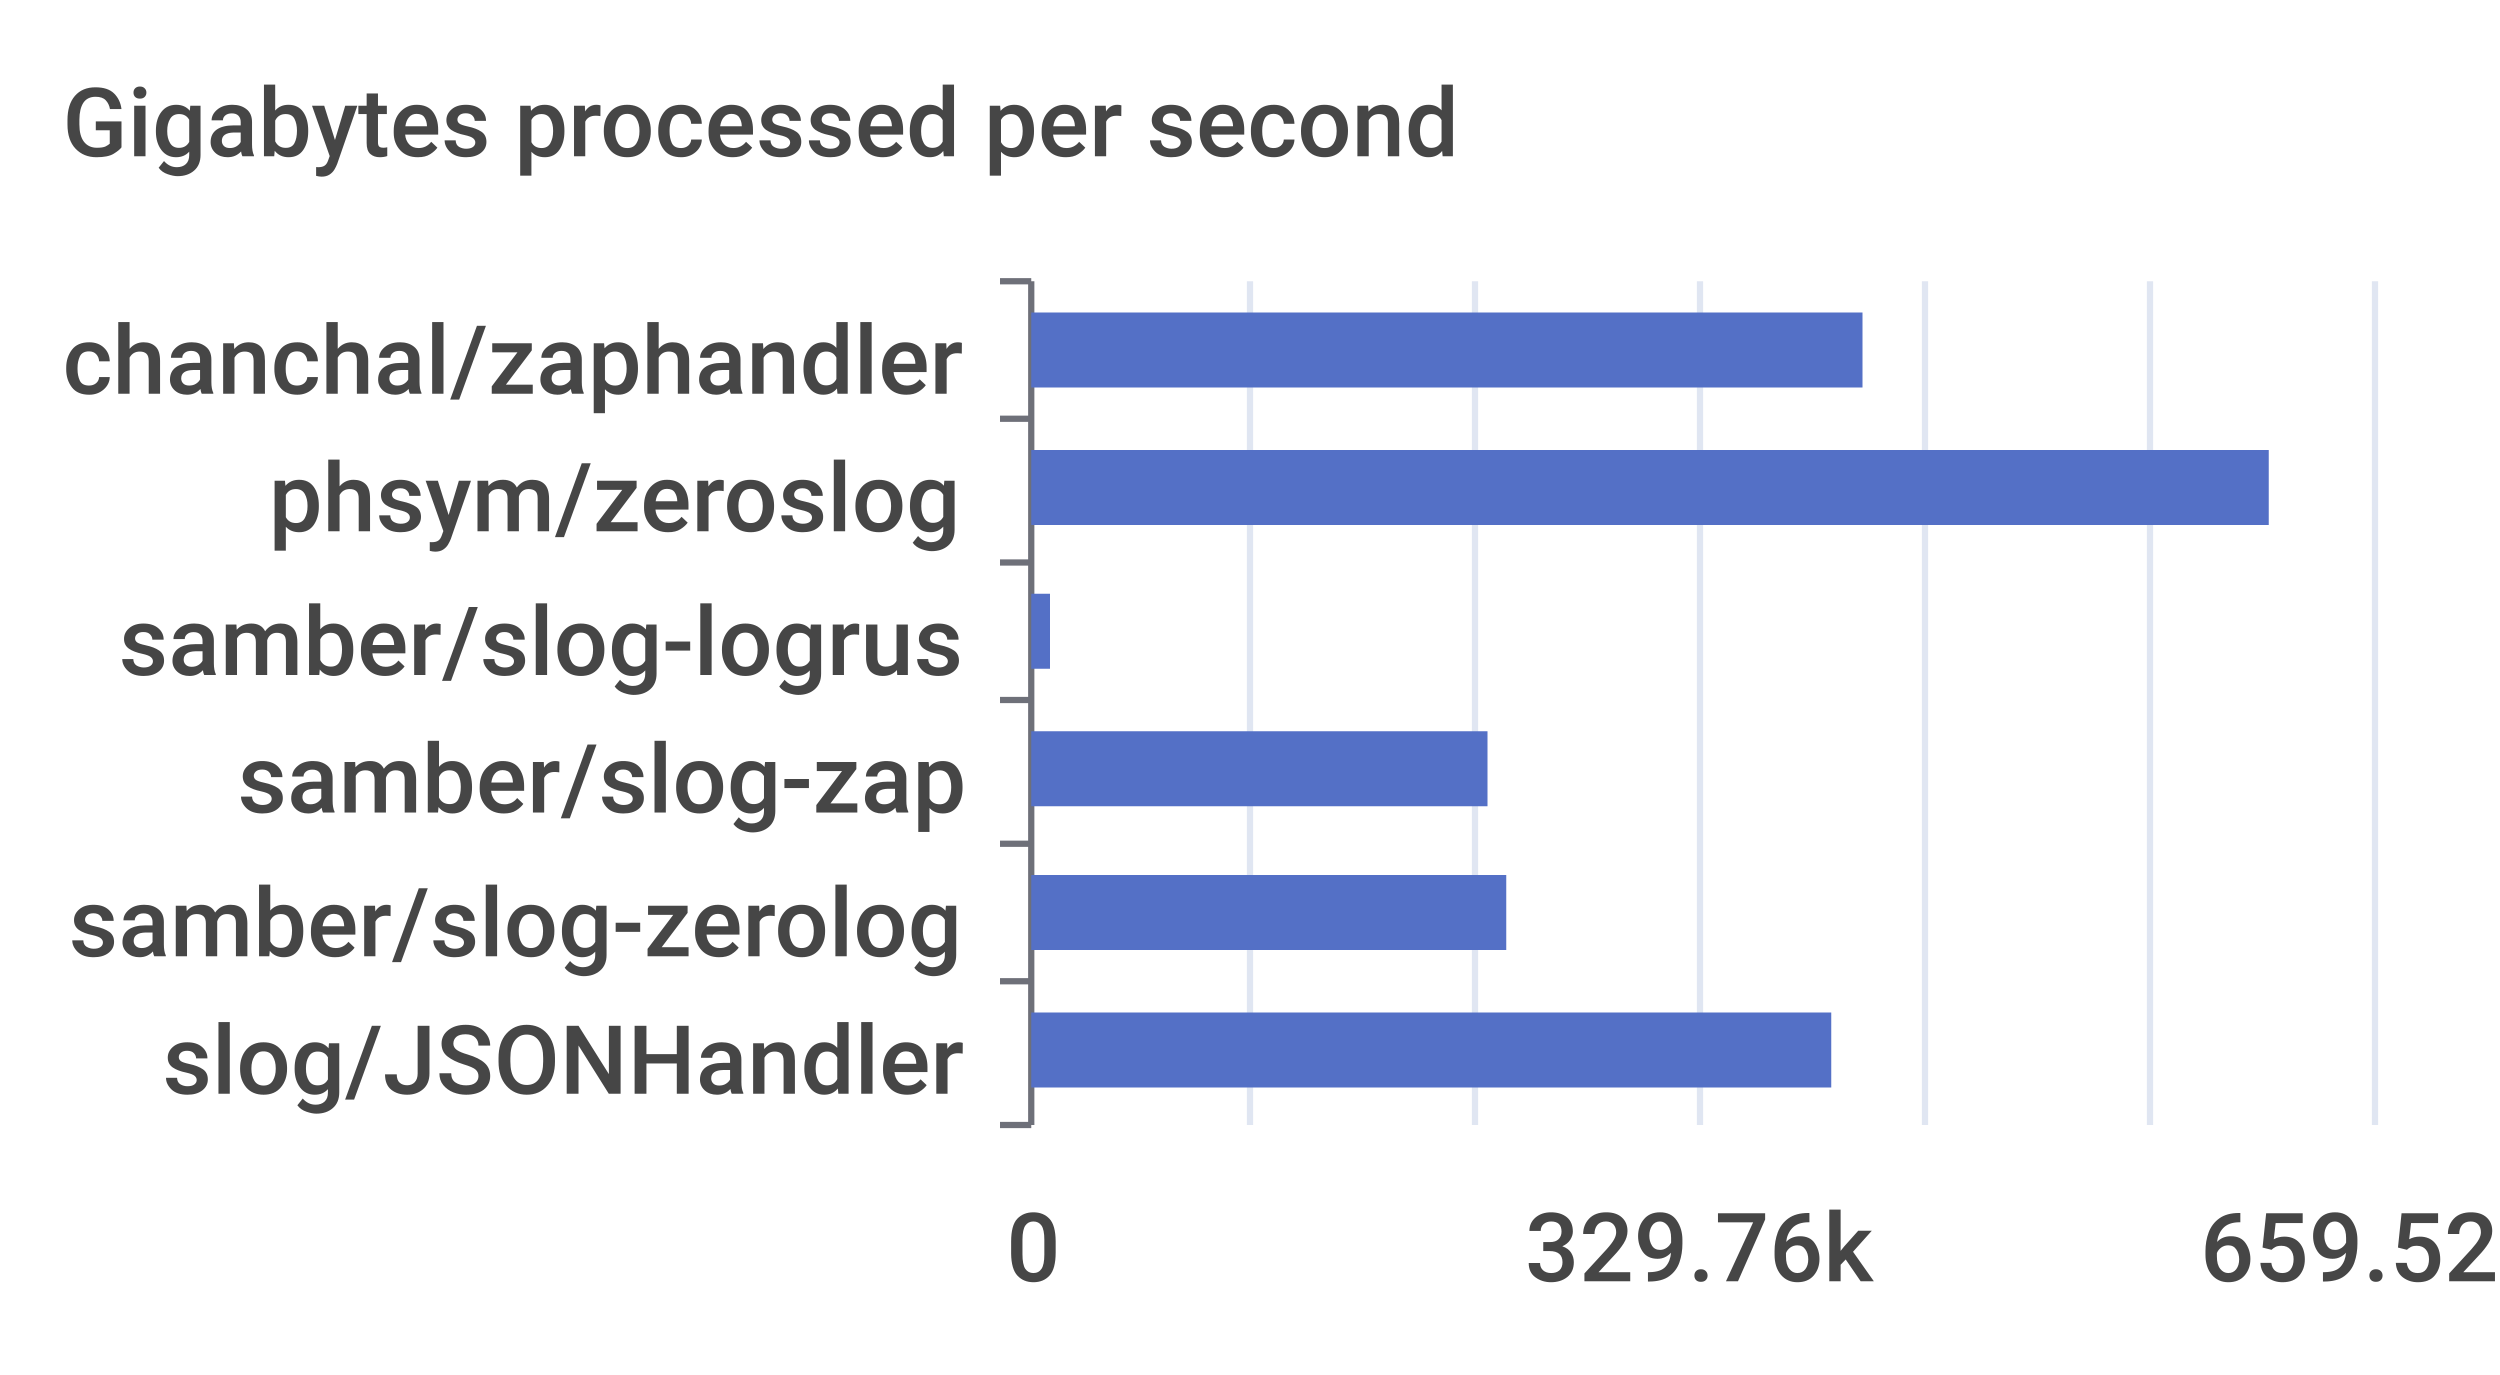
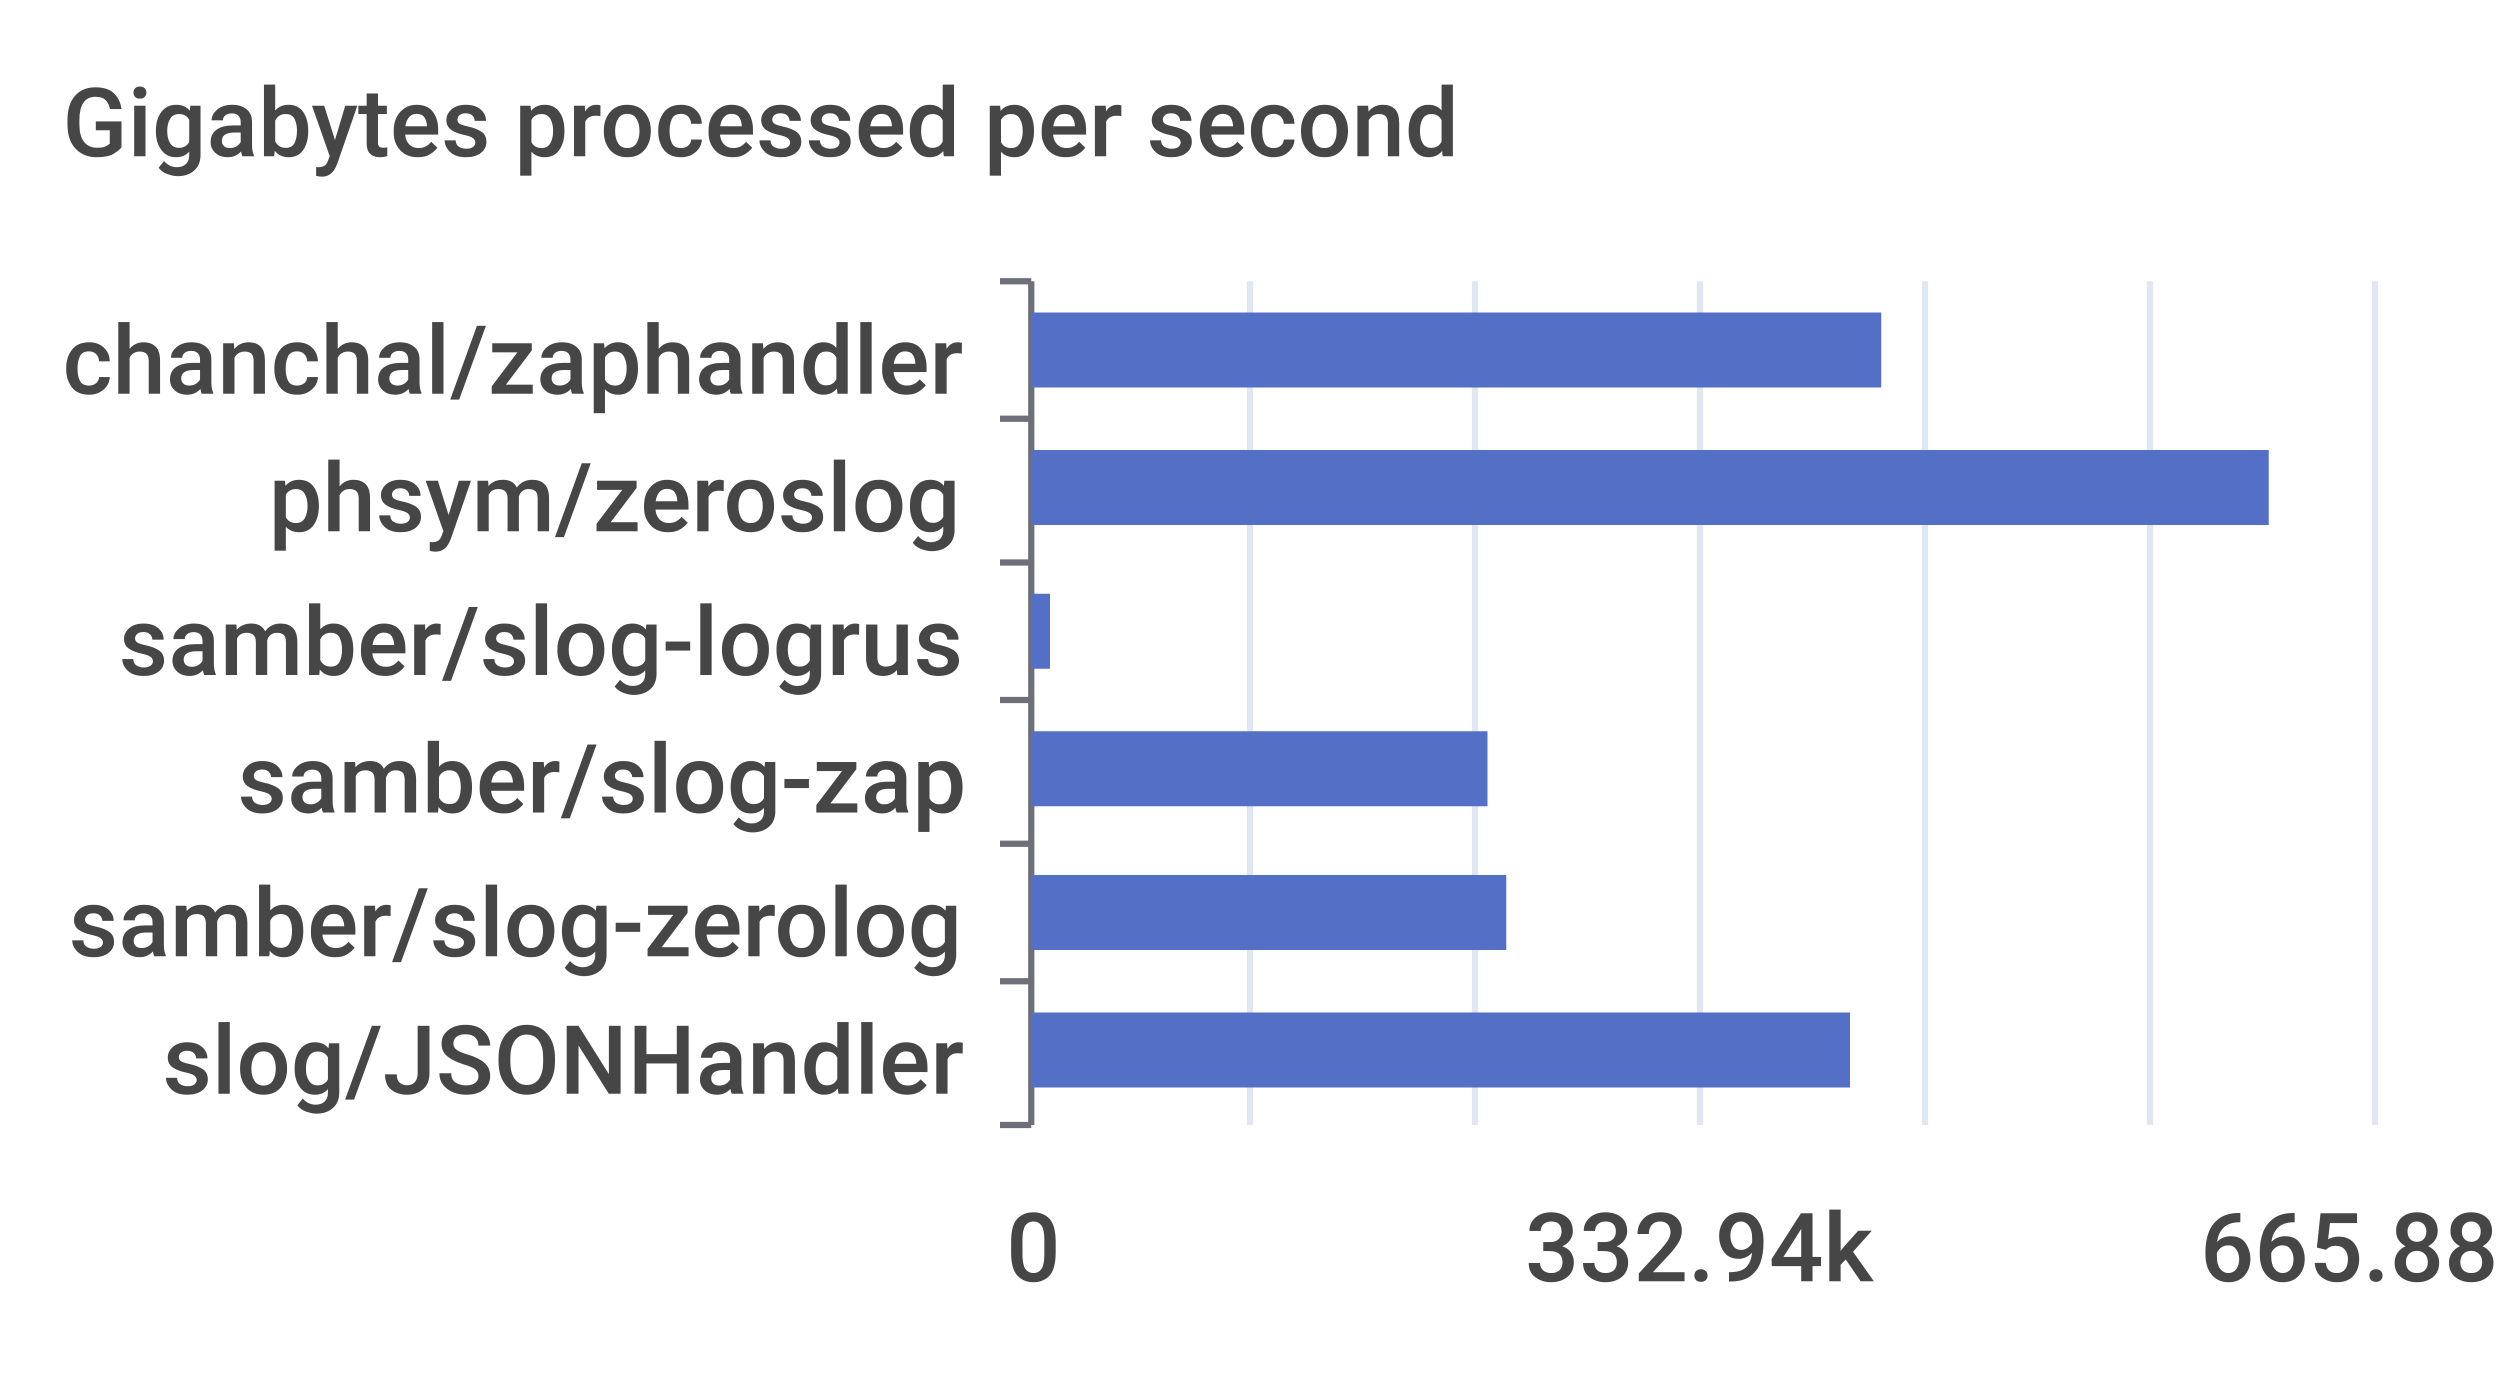
<svg xmlns="http://www.w3.org/2000/svg" width="400" height="220">\n<path d="M 0 0 L 400 0 L 400 220 L 0 220 L 0 0" style="stroke-width:0;stroke:none;fill:rgba(255,255,255,1.0)" />
  <text x="10" y="25" style="stroke-width:0;stroke:none;fill:rgba(70,70,70,1.0);font-size:15.3px;font-family:'Roboto Medium',sans-serif">Gigabytes processed per second</text>
  <path d="M 160 45 L 165 45" style="stroke-width:1;stroke:rgba(110,112,121,1.0);fill:none" />
  <path d="M 160 67 L 165 67" style="stroke-width:1;stroke:rgba(110,112,121,1.0);fill:none" />
  <path d="M 160 90 L 165 90" style="stroke-width:1;stroke:rgba(110,112,121,1.0);fill:none" />
  <path d="M 160 112 L 165 112" style="stroke-width:1;stroke:rgba(110,112,121,1.0);fill:none" />
  <path d="M 160 135 L 165 135" style="stroke-width:1;stroke:rgba(110,112,121,1.0);fill:none" />
  <path d="M 160 157 L 165 157" style="stroke-width:1;stroke:rgba(110,112,121,1.0);fill:none" />
  <path d="M 160 180 L 165 180" style="stroke-width:1;stroke:rgba(110,112,121,1.0);fill:none" />
  <path d="M 165 45 L 165 180" style="stroke-width:1;stroke:rgba(110,112,121,1.0);fill:none" />
  <text x="10" y="63" style="stroke-width:0;stroke:none;fill:rgba(70,70,70,1.0);font-size:15.3px;font-family:'Roboto Medium',sans-serif">chanchal/zaphandler</text>
  <text x="43" y="85" style="stroke-width:0;stroke:none;fill:rgba(70,70,70,1.0);font-size:15.3px;font-family:'Roboto Medium',sans-serif">phsym/zeroslog</text>
  <text x="19" y="108" style="stroke-width:0;stroke:none;fill:rgba(70,70,70,1.0);font-size:15.3px;font-family:'Roboto Medium',sans-serif">samber/slog-logrus</text>
  <text x="38" y="130" style="stroke-width:0;stroke:none;fill:rgba(70,70,70,1.0);font-size:15.3px;font-family:'Roboto Medium',sans-serif">samber/slog-zap</text>
  <text x="11" y="153" style="stroke-width:0;stroke:none;fill:rgba(70,70,70,1.0);font-size:15.3px;font-family:'Roboto Medium',sans-serif">samber/slog-zerolog</text>
  <text x="26" y="175" style="stroke-width:0;stroke:none;fill:rgba(70,70,70,1.0);font-size:15.3px;font-family:'Roboto Medium',sans-serif">slog/JSONHandler</text>
  <text x="161" y="205" style="stroke-width:0;stroke:none;fill:rgba(70,70,70,1.0);font-size:15.3px;font-family:'Roboto Medium',sans-serif">0</text>
-   <text x="244" y="205" style="stroke-width:0;stroke:none;fill:rgba(70,70,70,1.0);font-size:15.3px;font-family:'Roboto Medium',sans-serif">329.76k</text>
-   <text x="352" y="205" style="stroke-width:0;stroke:none;fill:rgba(70,70,70,1.0);font-size:15.3px;font-family:'Roboto Medium',sans-serif">659.52k</text>
+   <text x="244" y="205" style="stroke-width:0;stroke:none;fill:rgba(70,70,70,1.0);font-size:15.3px;font-family:'Roboto Medium',sans-serif">332.94k</text>
+   <text x="352" y="205" style="stroke-width:0;stroke:none;fill:rgba(70,70,70,1.0);font-size:15.3px;font-family:'Roboto Medium',sans-serif">665.88k</text>
  <path d="M 200 45 L 200 180" style="stroke-width:1;stroke:rgba(224,230,242,1.0);fill:none" />
  <path d="M 236 45 L 236 180" style="stroke-width:1;stroke:rgba(224,230,242,1.0);fill:none" />
  <path d="M 272 45 L 272 180" style="stroke-width:1;stroke:rgba(224,230,242,1.0);fill:none" />
  <path d="M 308 45 L 308 180" style="stroke-width:1;stroke:rgba(224,230,242,1.0);fill:none" />
  <path d="M 344 45 L 344 180" style="stroke-width:1;stroke:rgba(224,230,242,1.0);fill:none" />
  <path d="M 380 45 L 380 180" style="stroke-width:1;stroke:rgba(224,230,242,1.0);fill:none" />
-   <path d="M 165 162 L 293 162 L 293 174 L 165 174 L 165 162" style="stroke-width:0;stroke:none;fill:rgba(84,112,198,1.0)" />
+   <path d="M 165 162 L 296 162 L 296 174 L 165 174 L 165 162" style="stroke-width:0;stroke:none;fill:rgba(84,112,198,1.0)" />
  <path d="M 165 140 L 241 140 L 241 152 L 165 152 L 165 140" style="stroke-width:0;stroke:none;fill:rgba(84,112,198,1.0)" />
  <path d="M 165 117 L 238 117 L 238 129 L 165 129 L 165 117" style="stroke-width:0;stroke:none;fill:rgba(84,112,198,1.0)" />
  <path d="M 165 95 L 168 95 L 168 107 L 165 107 L 165 95" style="stroke-width:0;stroke:none;fill:rgba(84,112,198,1.0)" />
  <path d="M 165 72 L 363 72 L 363 84 L 165 84 L 165 72" style="stroke-width:0;stroke:none;fill:rgba(84,112,198,1.0)" />
-   <path d="M 165 50 L 298 50 L 298 62 L 165 62 L 165 50" style="stroke-width:0;stroke:none;fill:rgba(84,112,198,1.0)" />
+   <path d="M 165 50 L 301 50 L 301 62 L 165 62 L 165 50" style="stroke-width:0;stroke:none;fill:rgba(84,112,198,1.0)" />
</svg>
